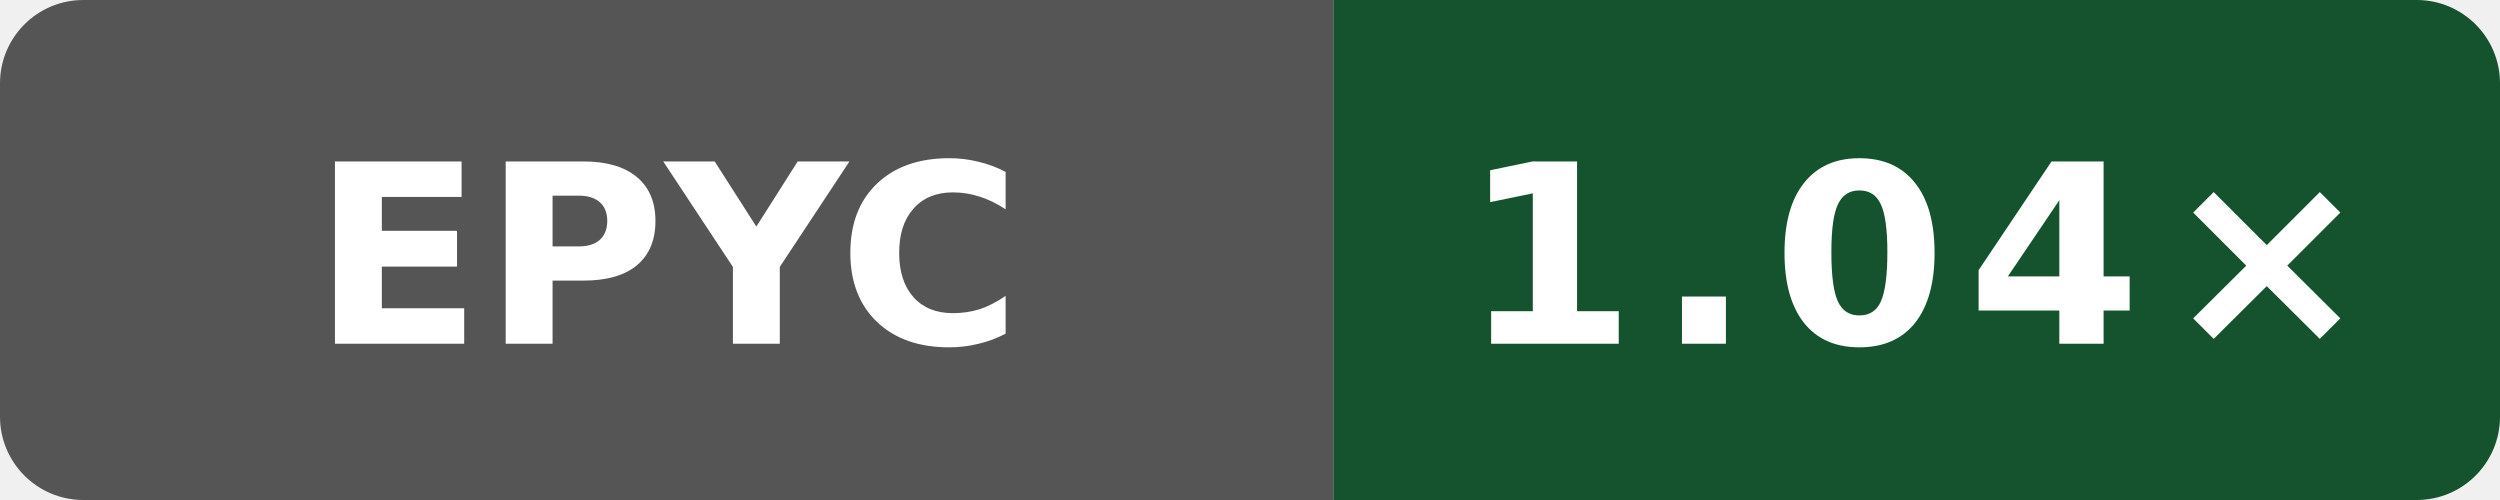
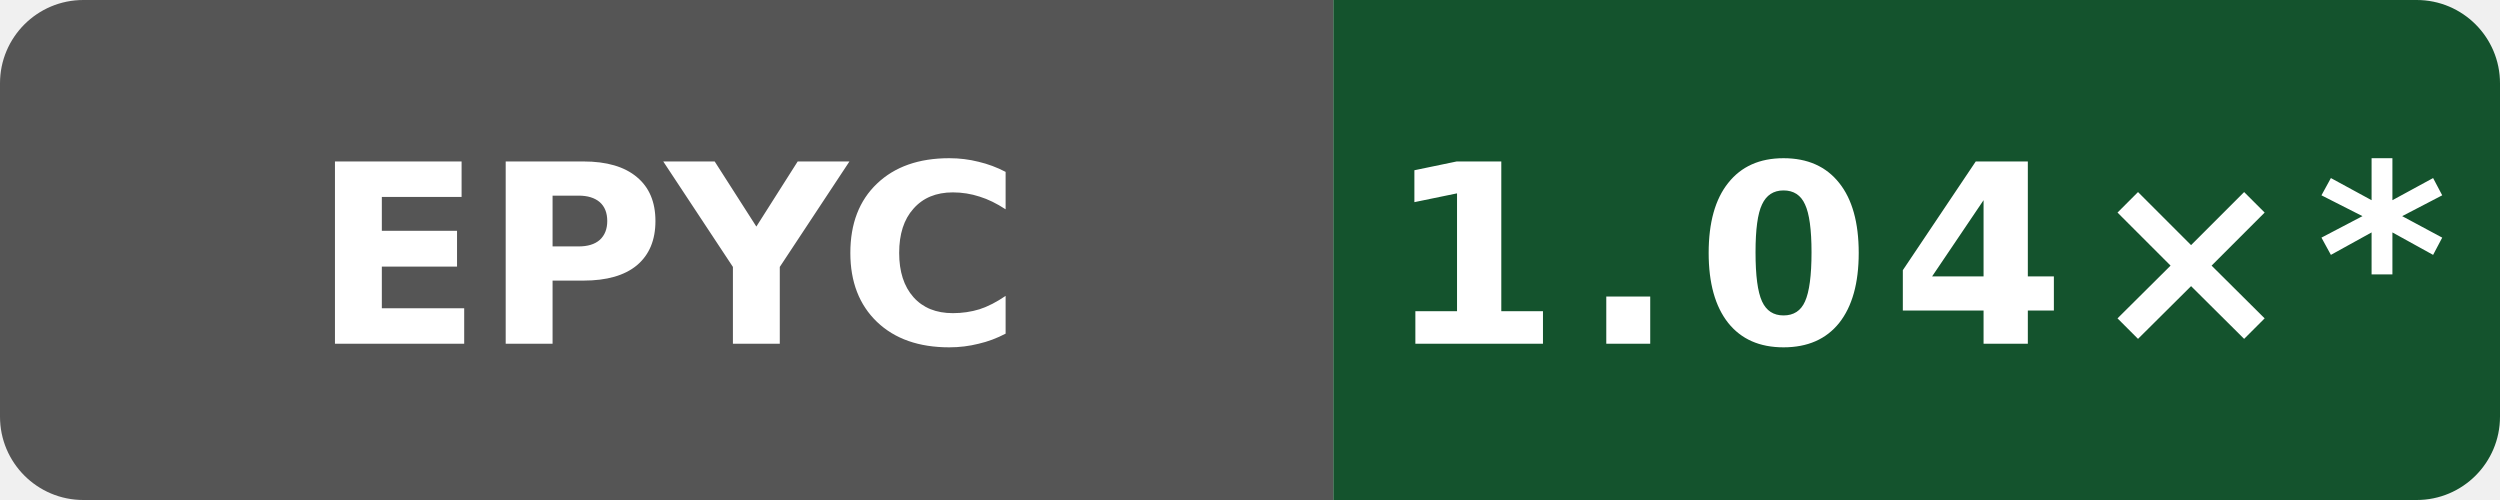
- <svg xmlns="http://www.w3.org/2000/svg" data-original-label="Boost runtime CPU vs clang" data-original-message="1.04×" width="120" height="24" viewBox="0 0 120 24" role="img" aria-label="Boost runtime CPU vs clang; AMD EPYC 7763 64-Core Processor; measured 41e06a23e91609dbf050866ef3a7de4848cf17ed; 7 commits behind main: 1.04×">
+ <svg xmlns="http://www.w3.org/2000/svg" data-original-label="Boost runtime CPU vs clang" data-original-message="1.04×" width="120" height="24" viewBox="0 0 120 24" role="img" aria-label="Boost runtime CPU vs clang; AMD EPYC 7763 64-Core Processor; measured 41e06a23e91609dbf050866ef3a7de4848cf17ed; 11 commits behind main: 1.04×*">
  <defs>
    <clipPath id="badge">
      <rect width="120" height="24" rx="4" />
    </clipPath>
  </defs>
  <g clip-path="url(#badge)">
    <rect width="64" height="24" fill="#555" />
    <rect x="64" width="56" height="24" fill="#14532d" />
  </g>
  <text x="32" y="16.5" fill="#fff" text-anchor="middle" font-family="Verdana,Geneva,DejaVu Sans,sans-serif" font-size="12" font-weight="700" textLength="31" lengthAdjust="spacingAndGlyphs">EPYC</text>
-   <text x="92" y="16.5" fill="#fff" text-anchor="middle" font-family="Verdana,Geneva,DejaVu Sans,sans-serif" font-size="12" font-weight="700" letter-spacing="1" textLength="39" lengthAdjust="spacingAndGlyphs">1.04×</text>
+   <text x="92" y="16.5" fill="#fff" text-anchor="middle" font-family="Verdana,Geneva,DejaVu Sans,sans-serif" font-size="12" font-weight="700" letter-spacing="1" textLength="44" lengthAdjust="spacingAndGlyphs">1.04×*</text>
</svg>
